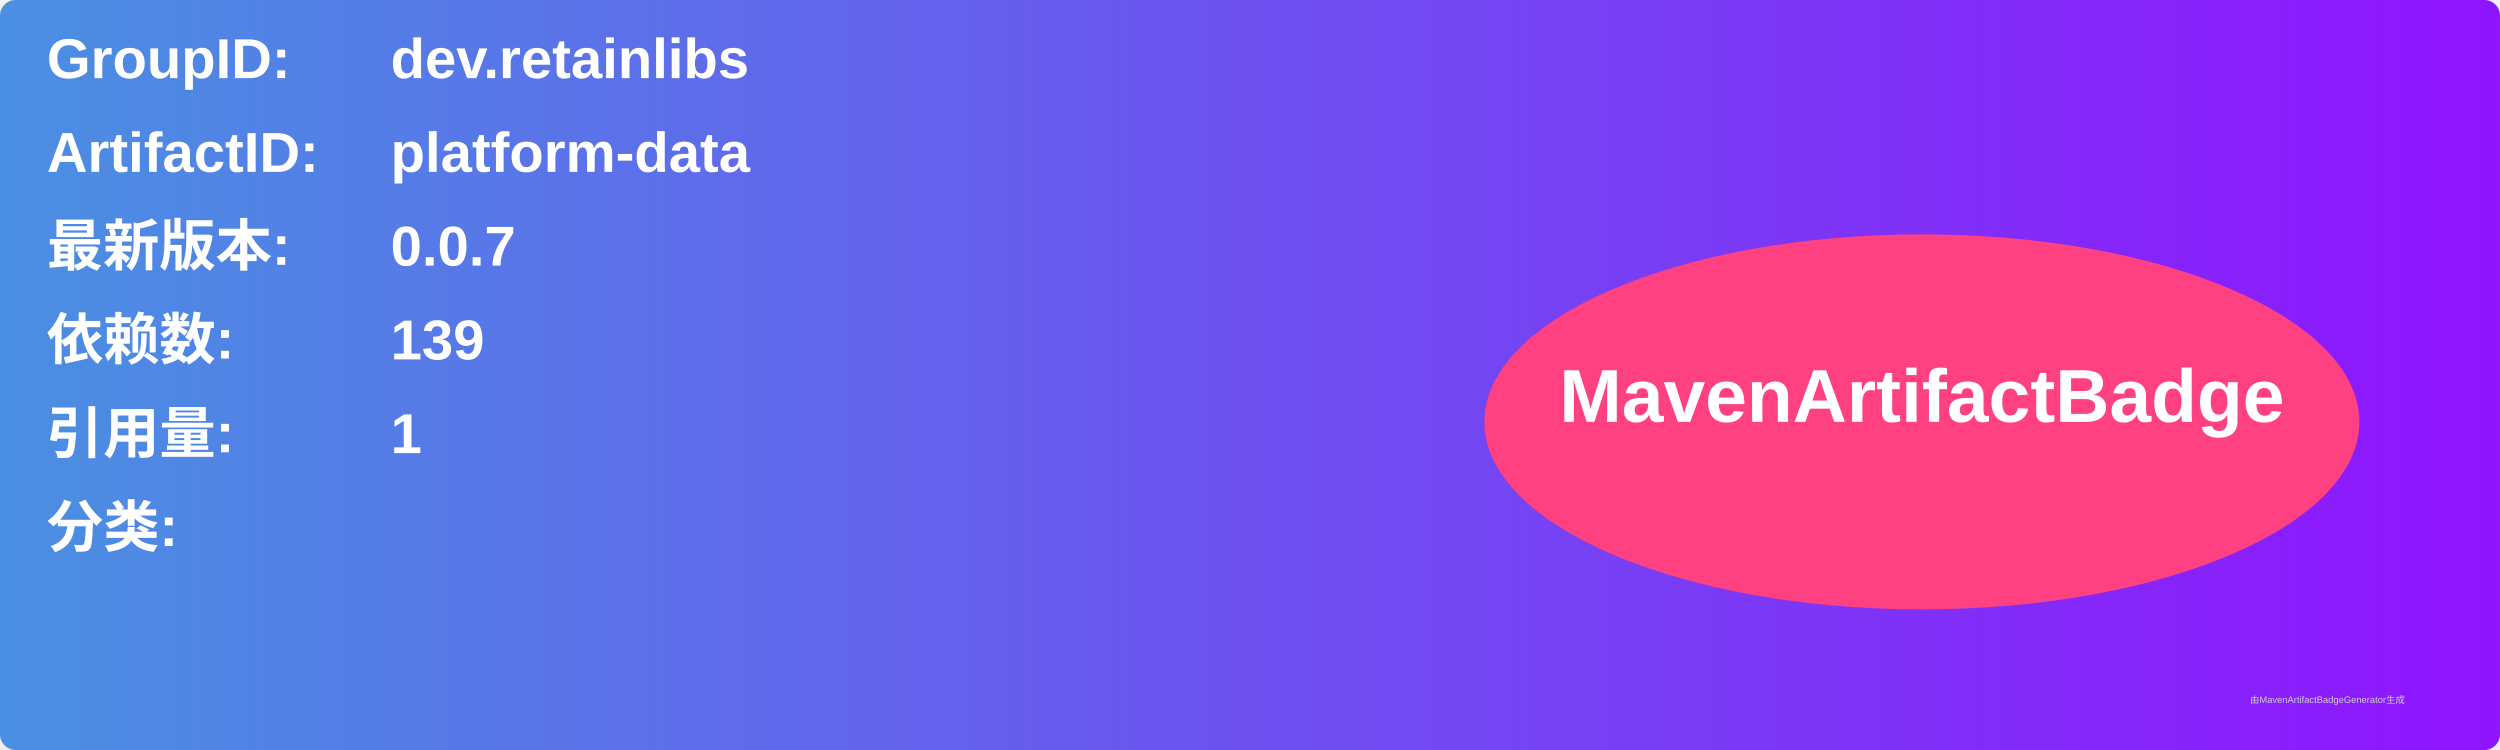
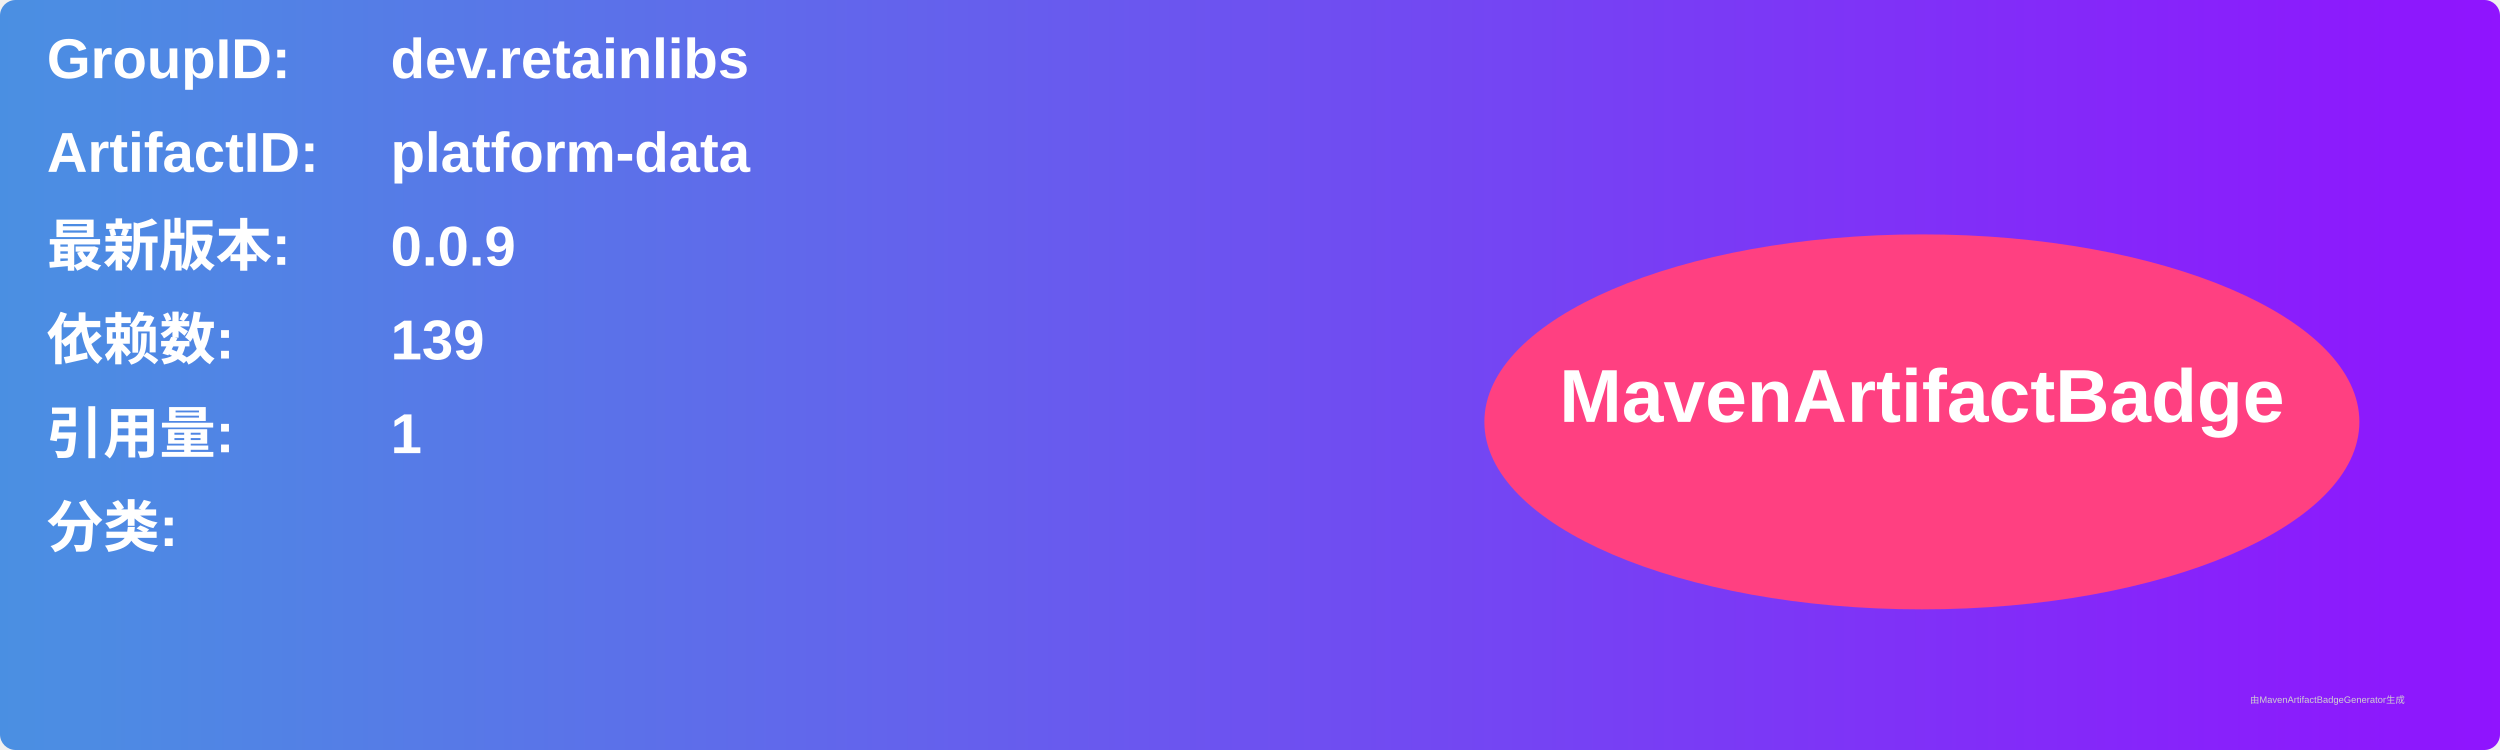
<svg xmlns="http://www.w3.org/2000/svg" width="800" height="240" viewBox="0 0 800 240">
  <linearGradient id="grad" x1="0%" y1="0%" x2="100%" y2="0%">
    <stop offset="0%" stop-color="#4a90e2" />
    <stop offset="100%" stop-color="#9013fe" />
  </linearGradient>
  <rect width="100%" height="100%" rx="5" ry="5" fill="url(#grad)" />
  <g transform="translate(15, 15)">
    <text x="0" y="10" font-family="Arial" font-size="18" fill="white" font-weight="bold" width="260">GroupID:</text>
    <text x="110" y="10" font-family="Arial" font-size="18" fill="white" font-weight="bold" width="460">dev.retainlibs</text>
    <text x="0" y="40" font-family="Arial" font-size="18" fill="white" font-weight="bold" width="260">ArtifactID:</text>
    <text x="110" y="40" font-family="Arial" font-size="18" fill="white" font-weight="bold" width="460">platform-data</text>
    <text x="0" y="70" font-family="Arial" font-size="18" fill="white" font-weight="bold">最新版本:</text>
    <text x="110" y="70" font-family="Arial" font-size="18" fill="white" font-weight="bold">
-       <tspan font-weight="bold">0.0.7</tspan>
+       <tspan font-weight="bold">0.0.9</tspan>
    </text>
    <text x="0" y="100" font-family="Arial" font-size="18" fill="white" font-weight="bold">依赖数: </text>
    <text x="110" y="100" font-family="Arial" font-size="18" fill="white">
      <tspan font-weight="bold">139</tspan>
    </text>
    <text x="0" y="130" font-family="Arial" font-size="18" fill="white" font-weight="bold">引用量: </text>
    <text x="110" y="130" font-family="Arial" font-size="18" fill="white">
      <tspan font-weight="bold">1</tspan>
    </text>
    <text x="0" y="160" font-family="Arial" font-size="18" fill="white" font-weight="bold">分类:</text>
    <text x="10" y="190" font-family="Arial" font-size="10" fill="white">
      <tspan font-weight="bold" />
    </text>
    <ellipse cx="600" cy="120" rx="140" ry="60" fill="#ff4081" />
    <text x="600" y="120" text-anchor="middle" font-family="Arial" font-size="24" fill="white" font-weight="bold">MavenArtifactBadge</text>
  </g>
  <text x="720" y="225" font-family="Arial" font-size="3" fill="#d0d0d0">由MavenArtifactBadgeGenerator生成</text>
</svg>
